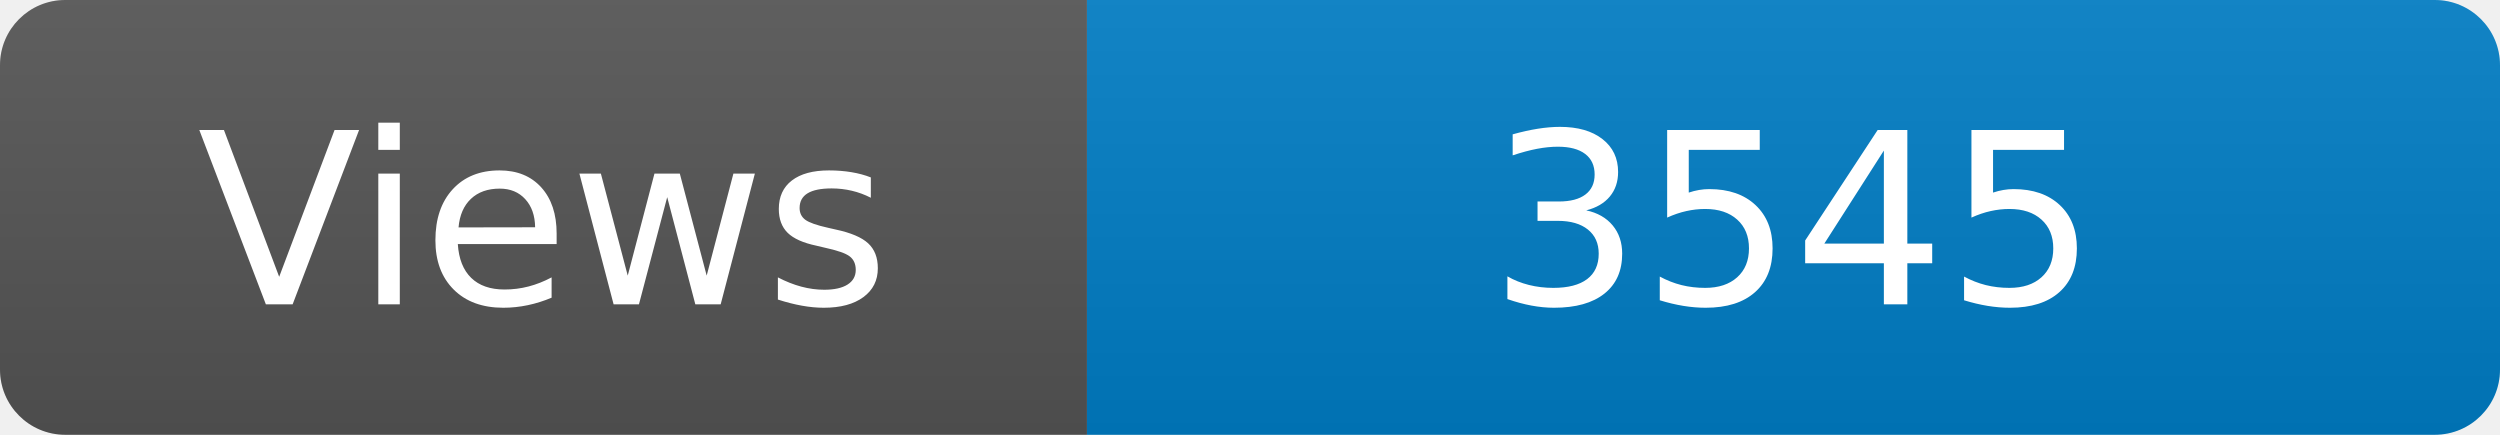
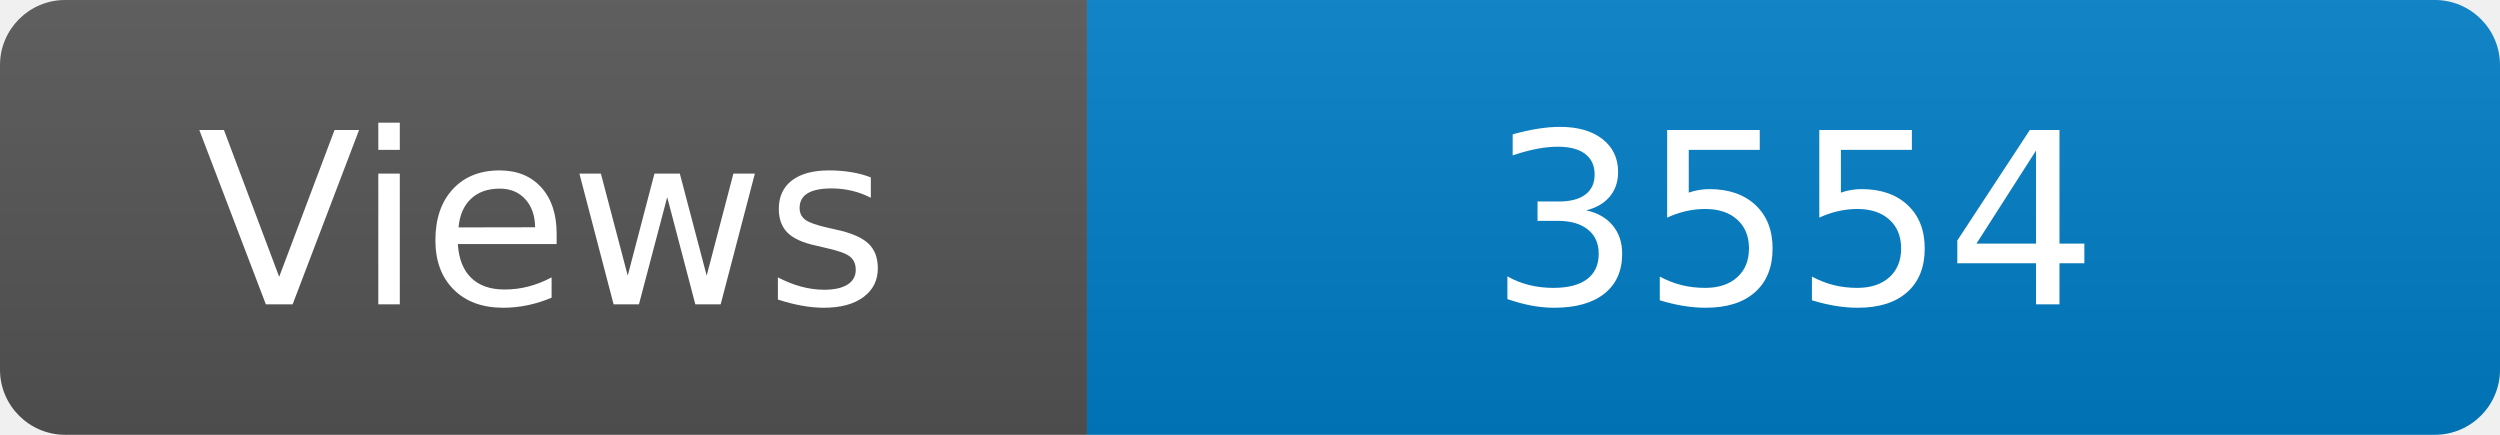
<svg xmlns="http://www.w3.org/2000/svg" width="115" height="20" role="img" aria-label="Maintained?: yes">
  <linearGradient id="s" x2="0" y2="100%">
    <stop offset="0" stop-color="#bbb" stop-opacity=".1" />
    <stop offset="1" stop-opacity=".1" />
  </linearGradient>
  <clipPath id="r">
    <rect width="115" height="20" rx="3" fill="#fff" />
  </clipPath>
  <g clip-path="url(#r)">
    <rect width="50" height="20" fill="#555" />
    <rect x="50" width="160" height="20" fill="#007ec6" />
    <rect width="115" height="20" fill="url(#s)" />
  </g>
  <g fill="#fff" text-anchor="middle" font-family="Verdana,Geneva,DejaVu Sans,sans-serif" font-size="110">
    <text x="250" y="140" transform="scale(.1)" fill="#fff">Views</text>
-     <text x="825" y="140" transform="scale(.1)" fill="#fff">3545</text>
+     <text x="825" y="140" transform="scale(.1)" fill="#fff">3554</text>
  </g>
</svg>
